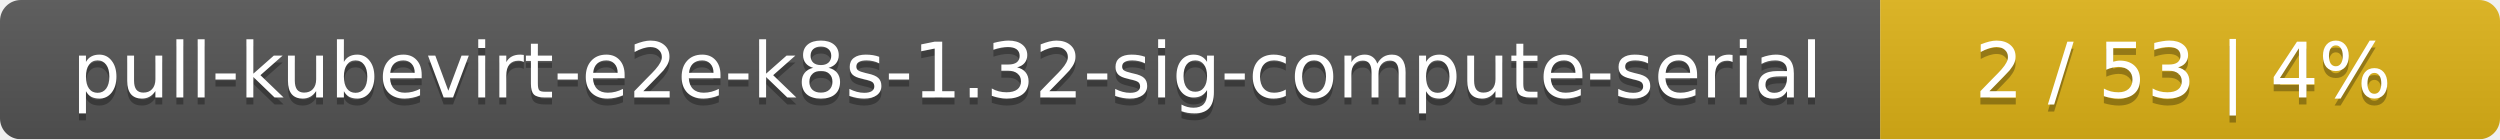
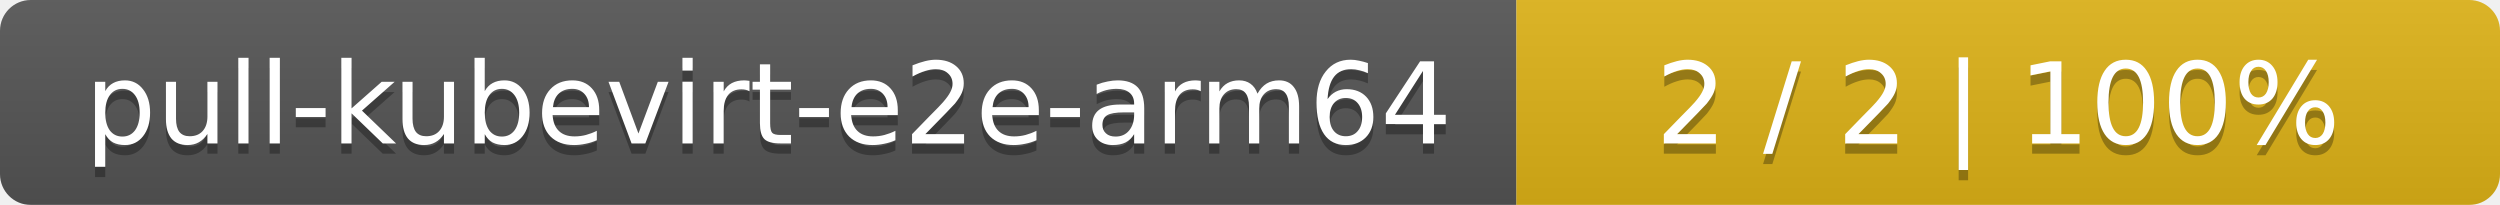
- <svg xmlns="http://www.w3.org/2000/svg" width="359" height="20">
+ <svg xmlns="http://www.w3.org/2000/svg" width="244" height="20">
  <linearGradient id="smooth" x2="0" y2="100%">
    <stop offset="0" stop-color="#bbb" stop-opacity=".1" />
    <stop offset="1" stop-opacity=".1" />
  </linearGradient>
  <mask id="round">
-     <rect width="359" height="20" rx="3" fill="#fff" />
+     <rect width="244" height="20" rx="3" fill="#fff" />
  </mask>
  <g mask="url(#round)">
-     <rect width="270" height="20" fill="#555" />
-     <rect x="270" width="89" height="20" fill="#dfb317" />
-     <rect width="359" height="20" fill="url(#smooth)" />
+     <rect width="148" height="20" fill="#555" />
+     <rect x="148" width="96" height="20" fill="#dfb317" />
+     <rect width="244" height="20" fill="url(#smooth)" />
  </g>
  <g fill="#fff" text-anchor="middle" font-family="DejaVu Sans,Verdana,Geneva,sans-serif" font-size="11">
-     <text x="136" y="15" fill="#010101" fill-opacity=".3">pull-kubevirt-e2e-k8s-1.32-sig-compute-serial</text>
-     <text x="136" y="14">pull-kubevirt-e2e-k8s-1.32-sig-compute-serial</text>
-     <text x="313.5" y="15" fill="#010101" fill-opacity=".3">2 / 53    |    4%</text>
-     <text x="313.5" y="14">2 / 53    |    4%</text>
+     <text x="75" y="15" fill="#010101" fill-opacity=".3">pull-kubevirt-e2e-arm64</text>
+     <text x="75" y="14">pull-kubevirt-e2e-arm64</text>
+     <text x="195" y="15" fill="#010101" fill-opacity=".3">2 / 2    |    100%</text>
+     <text x="195" y="14">2 / 2    |    100%</text>
  </g>
</svg>
